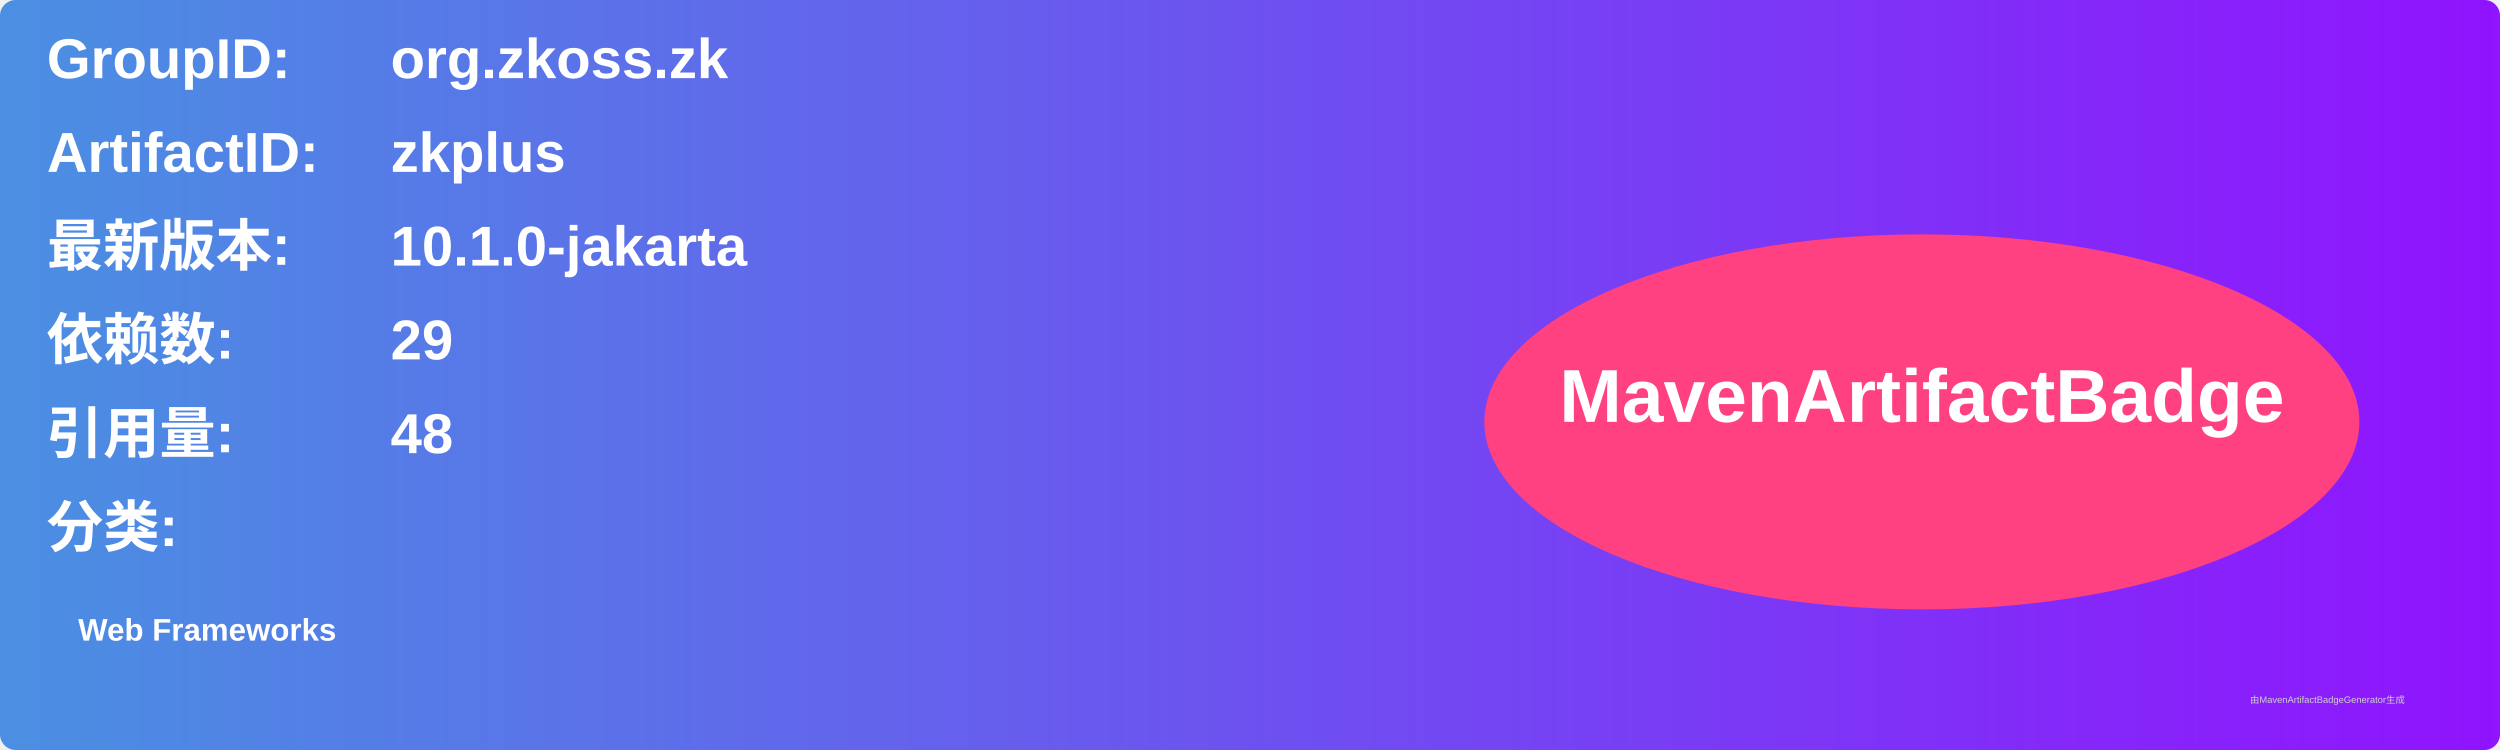
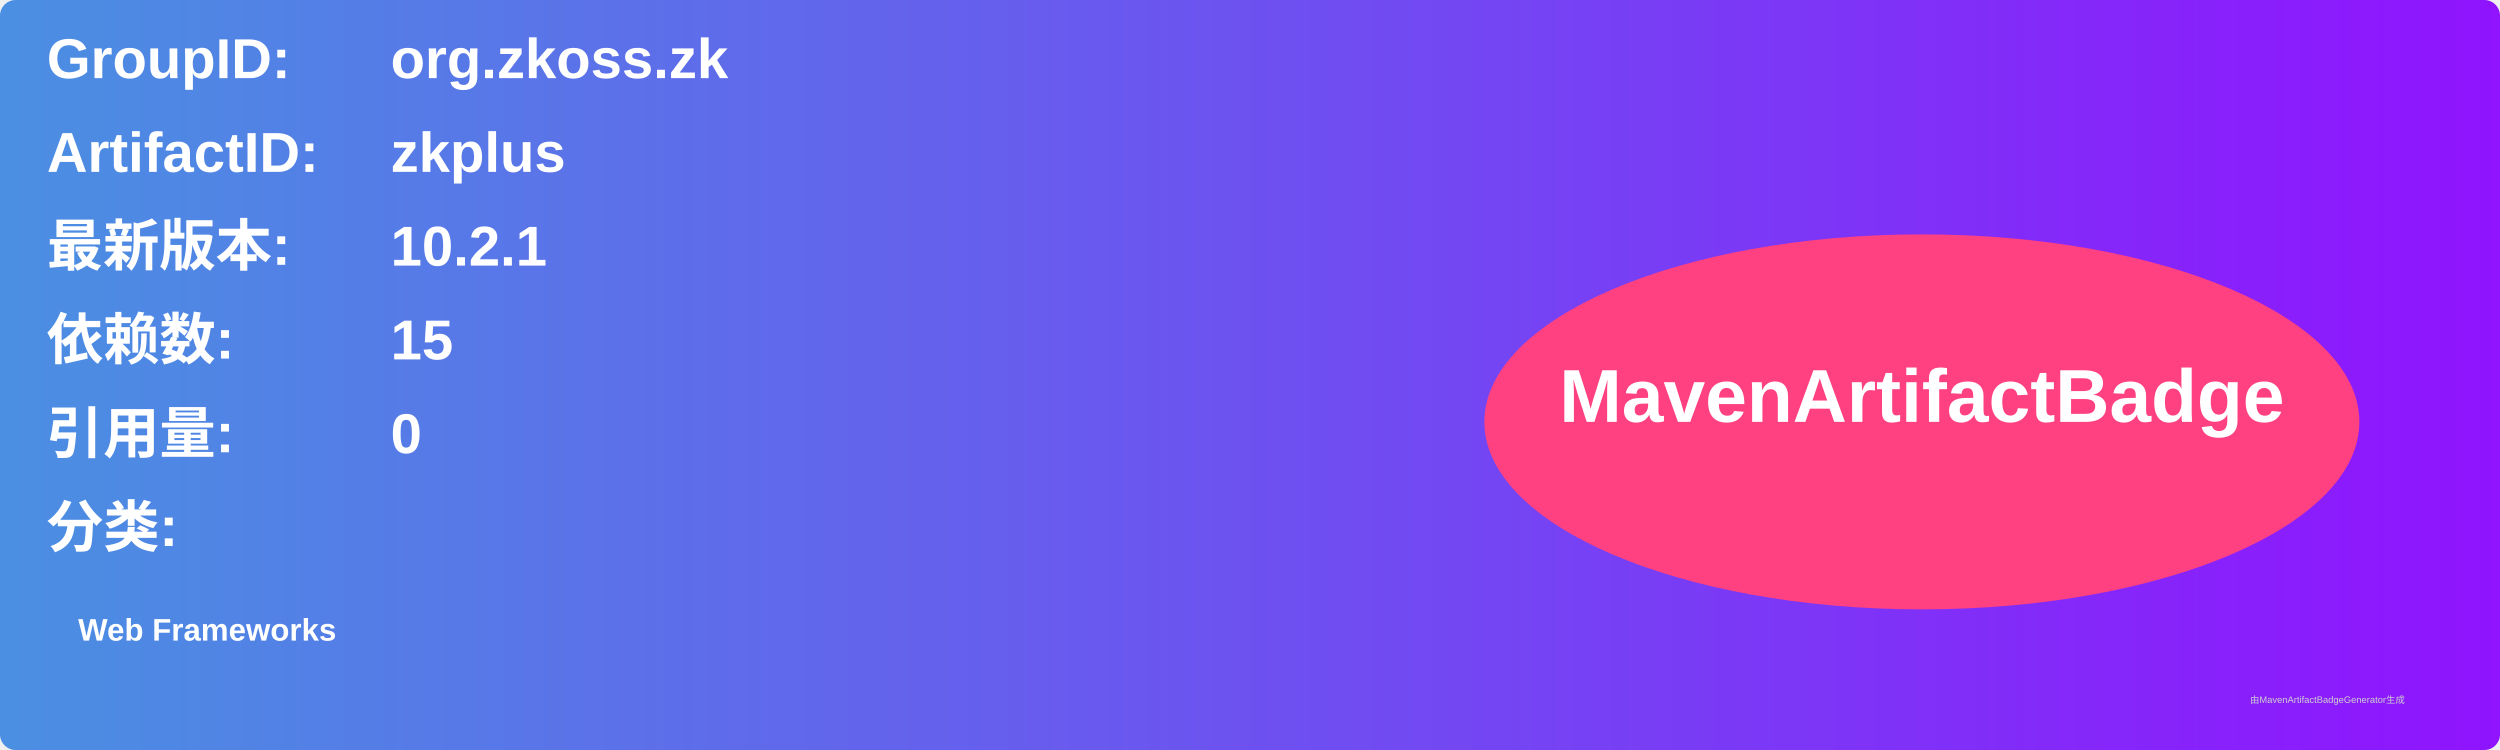
<svg xmlns="http://www.w3.org/2000/svg" width="800" height="240" viewBox="0 0 800 240">
  <linearGradient id="grad" x1="0%" y1="0%" x2="100%" y2="0%">
    <stop offset="0%" stop-color="#4a90e2" />
    <stop offset="100%" stop-color="#9013fe" />
  </linearGradient>
  <rect width="100%" height="100%" rx="5" ry="5" fill="url(#grad)" />
  <g transform="translate(15, 15)">
    <text x="0" y="10" font-family="Arial" font-size="18" fill="white" font-weight="bold" width="260">GroupID:</text>
    <text x="110" y="10" font-family="Arial" font-size="18" fill="white" font-weight="bold" width="460">org.zkoss.zk</text>
    <text x="0" y="40" font-family="Arial" font-size="18" fill="white" font-weight="bold" width="260">ArtifactID:</text>
    <text x="110" y="40" font-family="Arial" font-size="18" fill="white" font-weight="bold" width="460">zkplus</text>
    <text x="0" y="70" font-family="Arial" font-size="18" fill="white" font-weight="bold">最新版本:</text>
    <text x="110" y="70" font-family="Arial" font-size="18" fill="white" font-weight="bold">
-       <tspan font-weight="bold">10.1.0-jakarta</tspan>
+       <tspan font-weight="bold">10.2.1</tspan>
    </text>
    <text x="0" y="100" font-family="Arial" font-size="18" fill="white" font-weight="bold">依赖数: </text>
    <text x="110" y="100" font-family="Arial" font-size="18" fill="white">
-       <tspan font-weight="bold">29</tspan>
+       <tspan font-weight="bold">15</tspan>
    </text>
    <text x="0" y="130" font-family="Arial" font-size="18" fill="white" font-weight="bold">引用量: </text>
    <text x="110" y="130" font-family="Arial" font-size="18" fill="white">
-       <tspan font-weight="bold">48</tspan>
+       <tspan font-weight="bold">0</tspan>
    </text>
    <text x="0" y="160" font-family="Arial" font-size="18" fill="white" font-weight="bold">分类:</text>
    <text x="10" y="190" font-family="Arial" font-size="10" fill="white">
      <tspan font-weight="bold">Web Frameworks</tspan>
    </text>
    <ellipse cx="600" cy="120" rx="140" ry="60" fill="#ff4081" />
    <text x="600" y="120" text-anchor="middle" font-family="Arial" font-size="24" fill="white" font-weight="bold">MavenArtifactBadge</text>
  </g>
  <text x="720" y="225" font-family="Arial" font-size="3" fill="#d0d0d0">由MavenArtifactBadgeGenerator生成</text>
</svg>
